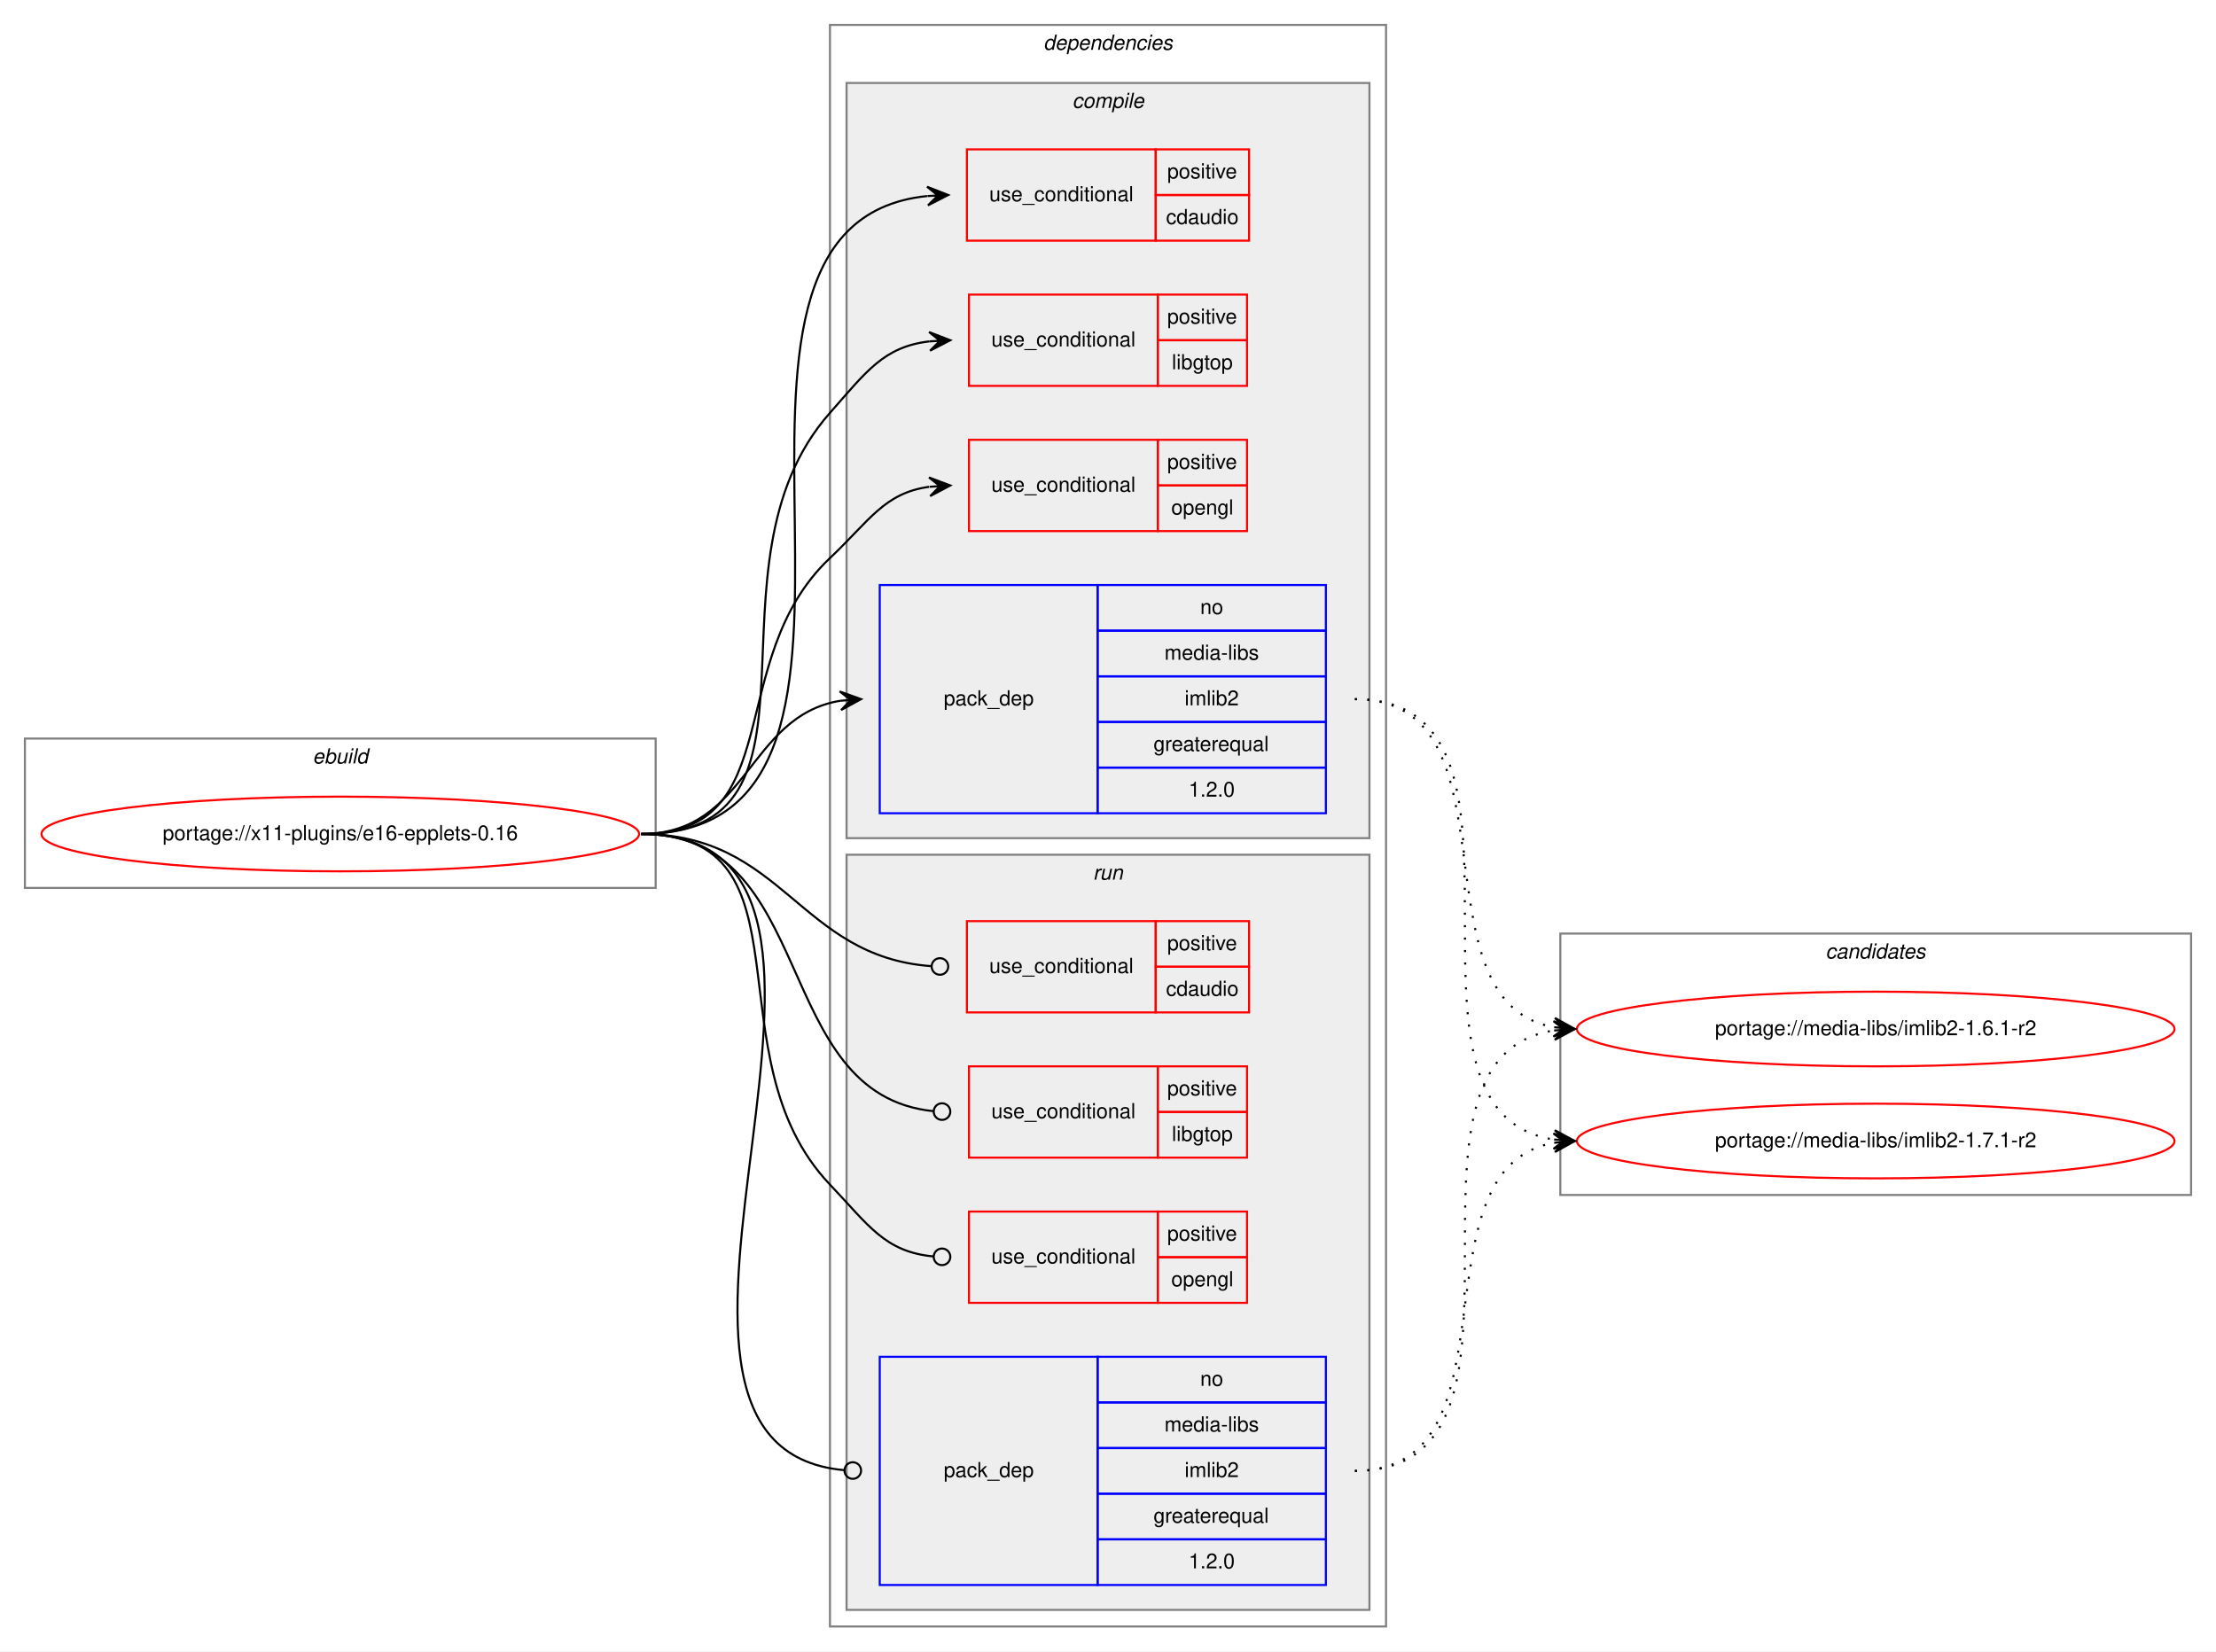
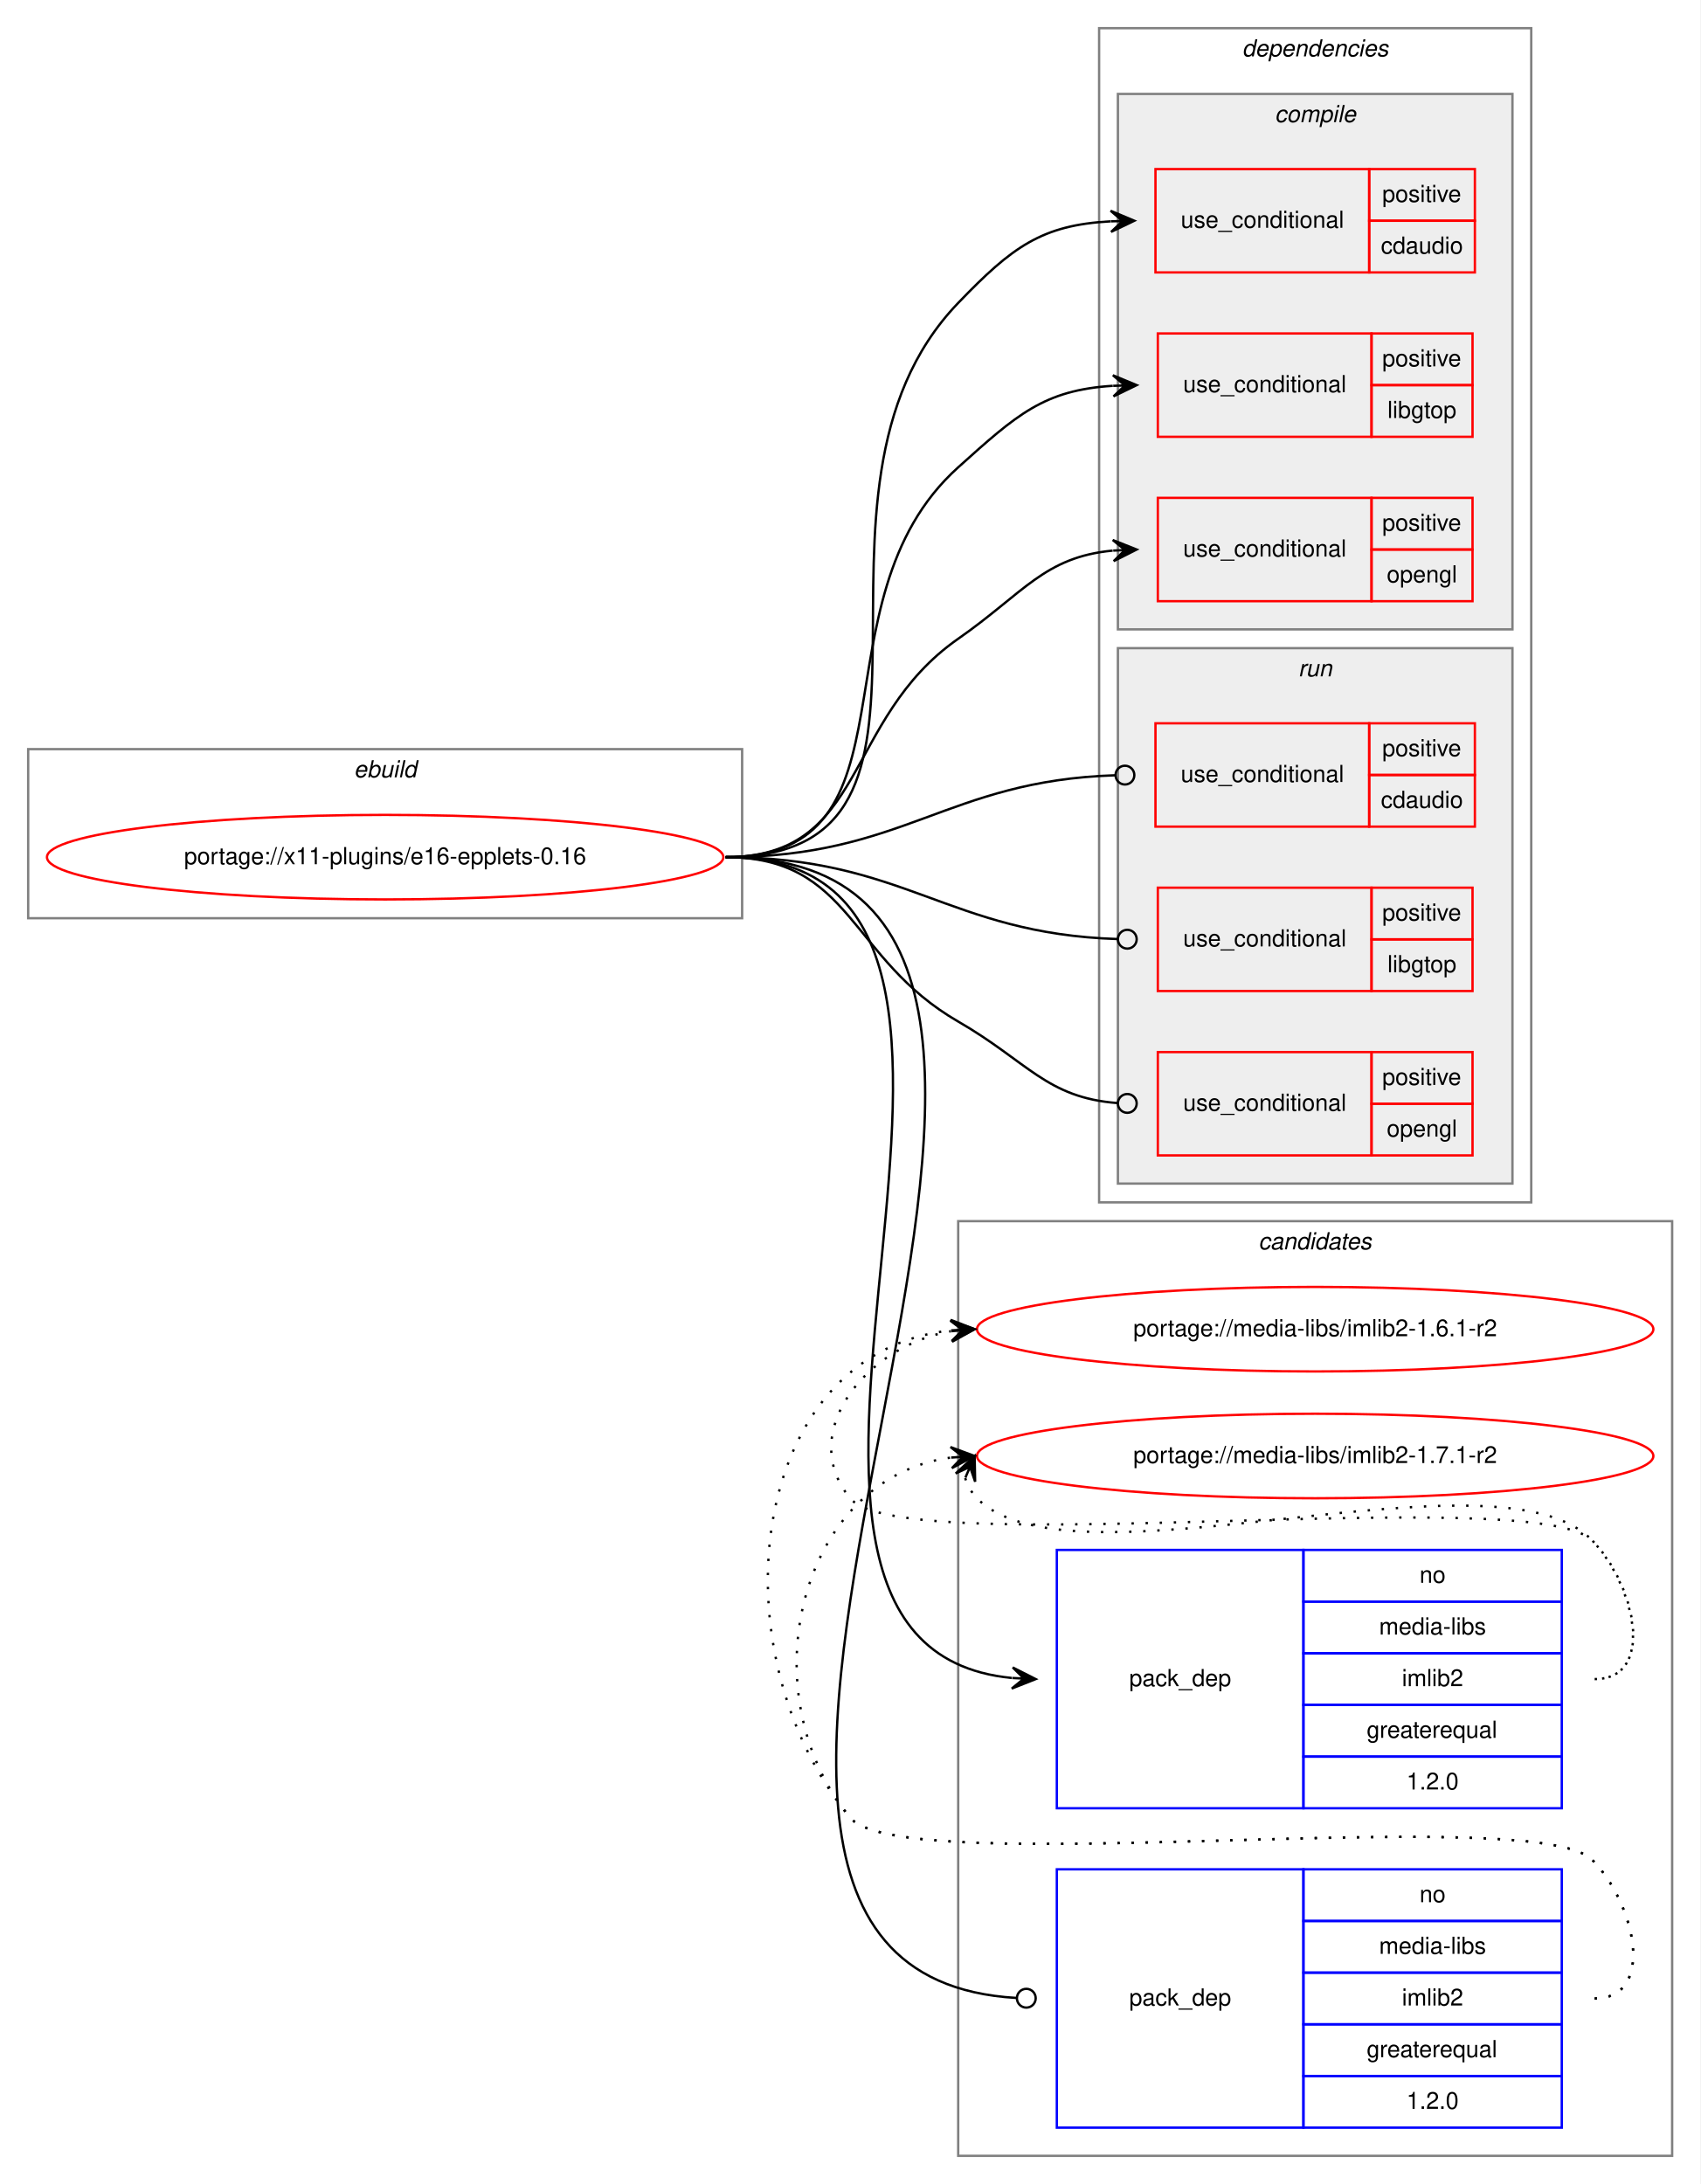
- <svg xmlns="http://www.w3.org/2000/svg" xmlns:xlink="http://www.w3.org/1999/xlink" width="1068pt" height="796pt" viewBox="0.00 0.00 1068.00 796.00">
-   <g id="graph0" class="graph" transform="scale(1 1) rotate(0) translate(4 792)">
-     <polygon fill="white" stroke="transparent" points="-4,4 -4,-792 1064,-792 1064,4 -4,4" />
+ <svg xmlns="http://www.w3.org/2000/svg" xmlns:xlink="http://www.w3.org/1999/xlink" width="724pt" height="930pt" viewBox="0.00 0.00 724.00 930.00">
+   <g id="graph0" class="graph" transform="scale(1 1) rotate(0) translate(4 926)">
+     <polygon fill="white" stroke="transparent" points="-4,4 -4,-926 720,-926 720,4 -4,4" />
+     <g id="clust14" class="cluster">
+       <polygon fill="none" stroke="gray" points="404,-8 404,-406 708,-406 708,-8 404,-8" />
+       <text text-anchor="start" x="531.82" y="-394" font-family="Helvetica,sans-Serif" font-style="italic" font-size="10.00">candidates</text>
+     </g>
    <g id="clust1" class="cluster">
-       <polygon fill="none" stroke="gray" points="8,-364 8,-436 312,-436 312,-364 8,-364" />
-       <text text-anchor="start" x="146.66" y="-424" font-family="Helvetica,sans-Serif" font-style="italic" font-size="10.00">ebuild</text>
+       <polygon fill="none" stroke="gray" points="8,-535 8,-607 312,-607 312,-535 8,-535" />
+       <text text-anchor="start" x="146.66" y="-595" font-family="Helvetica,sans-Serif" font-style="italic" font-size="10.00">ebuild</text>
    </g>
    <g id="clust2" class="cluster">
-       <polygon fill="none" stroke="gray" points="396,-8 396,-780 664,-780 664,-8 396,-8" />
-       <text text-anchor="start" x="498.88" y="-768" font-family="Helvetica,sans-Serif" font-style="italic" font-size="10.00">dependencies</text>
+       <polygon fill="none" stroke="gray" points="464,-414 464,-914 648,-914 648,-414 464,-414" />
+       <text text-anchor="start" x="524.88" y="-902" font-family="Helvetica,sans-Serif" font-style="italic" font-size="10.00">dependencies</text>
    </g>
    <g id="clust3" class="cluster">
-       <polygon fill="#eeeeee" stroke="gray" points="404,-388 404,-752 656,-752 656,-388 404,-388" />
-       <text text-anchor="start" x="512.78" y="-740" font-family="Helvetica,sans-Serif" font-style="italic" font-size="10.00">compile</text>
+       <polygon fill="#eeeeee" stroke="gray" points="472,-658 472,-886 640,-886 640,-658 472,-658" />
+       <text text-anchor="start" x="538.78" y="-874" font-family="Helvetica,sans-Serif" font-style="italic" font-size="10.00">compile</text>
    </g>
    <g id="clust9" class="cluster">
-       <polygon fill="#eeeeee" stroke="gray" points="404,-16 404,-380 656,-380 656,-16 404,-16" />
-       <text text-anchor="start" x="522.78" y="-368" font-family="Helvetica,sans-Serif" font-style="italic" font-size="10.00">run</text>
-     </g>
-     <g id="clust14" class="cluster">
-       <polygon fill="none" stroke="gray" points="748,-216 748,-342 1052,-342 1052,-216 748,-216" />
-       <text text-anchor="start" x="875.82" y="-330" font-family="Helvetica,sans-Serif" font-style="italic" font-size="10.00">candidates</text>
+       <polygon fill="#eeeeee" stroke="gray" points="472,-422 472,-650 640,-650 640,-422 472,-422" />
+       <text text-anchor="start" x="548.78" y="-638" font-family="Helvetica,sans-Serif" font-style="italic" font-size="10.00">run</text>
    </g>
    <g id="node1" class="node">
      <g id="a_node1">
        <a xlink:href="../x11-plugins/e16-epplets-0.16.svg" xlink:title="portage://x11-plugins/e16-epplets-0.16">
-           <ellipse fill="none" stroke="red" cx="160" cy="-390" rx="144" ry="18" />
-           <text text-anchor="middle" x="160" y="-387" font-family="Helvetica,sans-Serif" font-size="10.00">portage://x11-plugins/e16-epplets-0.16</text>
+           <ellipse fill="none" stroke="red" cx="160" cy="-561" rx="144" ry="18" />
+           <text text-anchor="middle" x="160" y="-558" font-family="Helvetica,sans-Serif" font-size="10.00">portage://x11-plugins/e16-epplets-0.16</text>
        </a>
      </g>
    </g>
    <g id="node2" class="node">
-       <polygon fill="none" stroke="red" points="462,-676 462,-720 553,-720 553,-676 462,-676" />
-       <text text-anchor="start" x="472.77" y="-695" font-family="Helvetica,sans-Serif" font-size="10.00">use_conditional</text>
-       <polygon fill="none" stroke="red" points="553,-698 553,-720 598,-720 598,-698 553,-698" />
-       <text text-anchor="start" x="558.55" y="-706" font-family="Helvetica,sans-Serif" font-size="10.00">positive</text>
-       <polygon fill="none" stroke="red" points="553,-676 553,-698 598,-698 598,-676 553,-676" />
-       <text text-anchor="start" x="557.99" y="-684" font-family="Helvetica,sans-Serif" font-size="10.00">cdaudio</text>
+       <polygon fill="none" stroke="red" points="488,-810 488,-854 579,-854 579,-810 488,-810" />
+       <text text-anchor="start" x="498.77" y="-829" font-family="Helvetica,sans-Serif" font-size="10.00">use_conditional</text>
+       <polygon fill="none" stroke="red" points="579,-832 579,-854 624,-854 624,-832 579,-832" />
+       <text text-anchor="start" x="584.55" y="-840" font-family="Helvetica,sans-Serif" font-size="10.00">positive</text>
+       <polygon fill="none" stroke="red" points="579,-810 579,-832 624,-832 624,-810 579,-810" />
+       <text text-anchor="start" x="583.99" y="-818" font-family="Helvetica,sans-Serif" font-size="10.00">cdaudio</text>
    </g>
    <g id="edge1" class="edge">
-       <path fill="none" stroke="black" d="M305,-390C453.31,-390 308.26,-683.73 442.82,-697.5" />
-       <polygon fill="black" stroke="black" points="453,-698 442.79,-702 448.01,-697.75 443.01,-697.51 443.01,-697.51 443.01,-697.51 448.01,-697.75 443.23,-693.02 453,-698 453,-698" />
+       <path fill="none" stroke="black" d="M305,-561C418.74,-561 325.17,-715 404,-797 427,-820.93 439.61,-830.17 468.88,-831.75" />
+       <polygon fill="black" stroke="black" points="479,-832 468.89,-836.25 474,-831.88 469,-831.75 469,-831.75 469,-831.75 474,-831.88 469.11,-827.25 479,-832 479,-832" />
    </g>
    <g id="node3" class="node">
-       <polygon fill="none" stroke="red" points="463,-606 463,-650 554,-650 554,-606 463,-606" />
-       <text text-anchor="start" x="473.77" y="-625" font-family="Helvetica,sans-Serif" font-size="10.00">use_conditional</text>
-       <polygon fill="none" stroke="red" points="554,-628 554,-650 597,-650 597,-628 554,-628" />
-       <text text-anchor="start" x="558.55" y="-636" font-family="Helvetica,sans-Serif" font-size="10.00">positive</text>
-       <polygon fill="none" stroke="red" points="554,-606 554,-628 597,-628 597,-606 554,-606" />
-       <text text-anchor="start" x="560.77" y="-614" font-family="Helvetica,sans-Serif" font-size="10.00">libgtop</text>
+       <polygon fill="none" stroke="red" points="489,-740 489,-784 580,-784 580,-740 489,-740" />
+       <text text-anchor="start" x="499.77" y="-759" font-family="Helvetica,sans-Serif" font-size="10.00">use_conditional</text>
+       <polygon fill="none" stroke="red" points="580,-762 580,-784 623,-784 623,-762 580,-762" />
+       <text text-anchor="start" x="584.55" y="-770" font-family="Helvetica,sans-Serif" font-size="10.00">positive</text>
+       <polygon fill="none" stroke="red" points="580,-740 580,-762 623,-762 623,-740 580,-740" />
+       <text text-anchor="start" x="586.77" y="-748" font-family="Helvetica,sans-Serif" font-size="10.00">libgtop</text>
    </g>
    <g id="edge2" class="edge">
-       <path fill="none" stroke="black" d="M305,-390C403.87,-390 330.46,-518.97 396,-593 413.54,-612.81 421.79,-624.84 443.98,-627.46" />
-       <polygon fill="black" stroke="black" points="454,-628 443.77,-631.95 449.01,-627.73 444.01,-627.46 444.01,-627.46 444.01,-627.46 449.01,-627.73 444.26,-622.96 454,-628 454,-628" />
+       <path fill="none" stroke="black" d="M305,-561C390.9,-561 340.12,-669.57 404,-727 428.95,-749.44 440.48,-759.88 469.81,-761.71" />
+       <polygon fill="black" stroke="black" points="480,-762 469.87,-766.21 475,-761.86 470,-761.71 470,-761.71 470,-761.71 475,-761.86 470.13,-757.21 480,-762 480,-762" />
    </g>
    <g id="node4" class="node">
-       <polygon fill="none" stroke="red" points="463,-536 463,-580 554,-580 554,-536 463,-536" />
-       <text text-anchor="start" x="473.77" y="-555" font-family="Helvetica,sans-Serif" font-size="10.00">use_conditional</text>
-       <polygon fill="none" stroke="red" points="554,-558 554,-580 597,-580 597,-558 554,-558" />
-       <text text-anchor="start" x="558.55" y="-566" font-family="Helvetica,sans-Serif" font-size="10.00">positive</text>
-       <polygon fill="none" stroke="red" points="554,-536 554,-558 597,-558 597,-536 554,-536" />
-       <text text-anchor="start" x="560.49" y="-544" font-family="Helvetica,sans-Serif" font-size="10.00">opengl</text>
+       <polygon fill="none" stroke="red" points="489,-670 489,-714 580,-714 580,-670 489,-670" />
+       <text text-anchor="start" x="499.77" y="-689" font-family="Helvetica,sans-Serif" font-size="10.00">use_conditional</text>
+       <polygon fill="none" stroke="red" points="580,-692 580,-714 623,-714 623,-692 580,-692" />
+       <text text-anchor="start" x="584.55" y="-700" font-family="Helvetica,sans-Serif" font-size="10.00">positive</text>
+       <polygon fill="none" stroke="red" points="580,-670 580,-692 623,-692 623,-670 580,-670" />
+       <text text-anchor="start" x="586.49" y="-678" font-family="Helvetica,sans-Serif" font-size="10.00">opengl</text>
    </g>
    <g id="edge3" class="edge">
-       <path fill="none" stroke="black" d="M305,-390C376.62,-390 343.93,-473.82 396,-523 415.15,-541.09 422.14,-554.32 443.76,-557.34" />
-       <polygon fill="black" stroke="black" points="454,-558 443.73,-561.85 449.01,-557.68 444.02,-557.36 444.02,-557.36 444.02,-557.36 449.01,-557.68 444.31,-552.87 454,-558 454,-558" />
+       <path fill="none" stroke="black" d="M305,-561C365.37,-561 354.48,-619.47 404,-654 431.95,-673.49 440.59,-688.75 469.76,-691.54" />
+       <polygon fill="black" stroke="black" points="480,-692 469.81,-696.05 475.01,-691.78 470.01,-691.55 470.01,-691.55 470.01,-691.55 475.01,-691.78 470.21,-687.06 480,-692 480,-692" />
    </g>
    <g id="node5" class="node">
-       <polygon fill="none" stroke="blue" points="420,-400 420,-510 525,-510 525,-400 420,-400" />
-       <text text-anchor="start" x="450.82" y="-452" font-family="Helvetica,sans-Serif" font-size="10.00">pack_dep</text>
-       <polygon fill="none" stroke="blue" points="525,-488 525,-510 635,-510 635,-488 525,-488" />
-       <text text-anchor="start" x="574.44" y="-496" font-family="Helvetica,sans-Serif" font-size="10.00">no</text>
-       <polygon fill="none" stroke="blue" points="525,-466 525,-488 635,-488 635,-466 525,-466" />
-       <text text-anchor="start" x="557.22" y="-474" font-family="Helvetica,sans-Serif" font-size="10.00">media-libs</text>
-       <polygon fill="none" stroke="blue" points="525,-444 525,-466 635,-466 635,-444 525,-444" />
-       <text text-anchor="start" x="566.95" y="-452" font-family="Helvetica,sans-Serif" font-size="10.00">imlib2</text>
-       <polygon fill="none" stroke="blue" points="525,-422 525,-444 635,-444 635,-422 525,-422" />
-       <text text-anchor="start" x="551.94" y="-430" font-family="Helvetica,sans-Serif" font-size="10.00">greaterequal</text>
-       <polygon fill="none" stroke="blue" points="525,-400 525,-422 635,-422 635,-400 525,-400" />
-       <text text-anchor="start" x="568.88" y="-408" font-family="Helvetica,sans-Serif" font-size="10.00">1.2.0</text>
+       <polygon fill="none" stroke="blue" points="446,-156 446,-266 551,-266 551,-156 446,-156" />
+       <text text-anchor="start" x="476.82" y="-208" font-family="Helvetica,sans-Serif" font-size="10.00">pack_dep</text>
+       <polygon fill="none" stroke="blue" points="551,-244 551,-266 661,-266 661,-244 551,-244" />
+       <text text-anchor="start" x="600.44" y="-252" font-family="Helvetica,sans-Serif" font-size="10.00">no</text>
+       <polygon fill="none" stroke="blue" points="551,-222 551,-244 661,-244 661,-222 551,-222" />
+       <text text-anchor="start" x="583.22" y="-230" font-family="Helvetica,sans-Serif" font-size="10.00">media-libs</text>
+       <polygon fill="none" stroke="blue" points="551,-200 551,-222 661,-222 661,-200 551,-200" />
+       <text text-anchor="start" x="592.95" y="-208" font-family="Helvetica,sans-Serif" font-size="10.00">imlib2</text>
+       <polygon fill="none" stroke="blue" points="551,-178 551,-200 661,-200 661,-178 551,-178" />
+       <text text-anchor="start" x="577.94" y="-186" font-family="Helvetica,sans-Serif" font-size="10.00">greaterequal</text>
+       <polygon fill="none" stroke="blue" points="551,-156 551,-178 661,-178 661,-156 551,-156" />
+       <text text-anchor="start" x="594.88" y="-164" font-family="Helvetica,sans-Serif" font-size="10.00">1.2.0</text>
    </g>
    <g id="edge4" class="edge">
-       <path fill="none" stroke="black" d="M305,-390C356.7,-390 356.07,-446.89 401.03,-454.22" />
-       <polygon fill="black" stroke="black" points="411,-455 400.68,-458.71 406.02,-454.61 401.03,-454.22 401.03,-454.22 401.03,-454.22 406.02,-454.61 401.38,-449.74 411,-455 411,-455" />
+       <path fill="none" stroke="black" d="M305,-561C467.68,-561 279.2,-225.88 426.79,-211.48" />
+       <polygon fill="black" stroke="black" points="437,-211 427.22,-215.96 432.01,-211.23 427.01,-211.47 427.01,-211.47 427.01,-211.47 432.01,-211.23 426.8,-206.97 437,-211 437,-211" />
    </g>
    <g id="node6" class="node">
-       <polygon fill="none" stroke="red" points="462,-304 462,-348 553,-348 553,-304 462,-304" />
-       <text text-anchor="start" x="472.77" y="-323" font-family="Helvetica,sans-Serif" font-size="10.00">use_conditional</text>
-       <polygon fill="none" stroke="red" points="553,-326 553,-348 598,-348 598,-326 553,-326" />
-       <text text-anchor="start" x="558.55" y="-334" font-family="Helvetica,sans-Serif" font-size="10.00">positive</text>
-       <polygon fill="none" stroke="red" points="553,-304 553,-326 598,-326 598,-304 553,-304" />
-       <text text-anchor="start" x="557.99" y="-312" font-family="Helvetica,sans-Serif" font-size="10.00">cdaudio</text>
+       <polygon fill="none" stroke="red" points="488,-574 488,-618 579,-618 579,-574 488,-574" />
+       <text text-anchor="start" x="498.77" y="-593" font-family="Helvetica,sans-Serif" font-size="10.00">use_conditional</text>
+       <polygon fill="none" stroke="red" points="579,-596 579,-618 624,-618 624,-596 579,-596" />
+       <text text-anchor="start" x="584.55" y="-604" font-family="Helvetica,sans-Serif" font-size="10.00">positive</text>
+       <polygon fill="none" stroke="red" points="579,-574 579,-596 624,-596 624,-574 579,-574" />
+       <text text-anchor="start" x="583.99" y="-582" font-family="Helvetica,sans-Serif" font-size="10.00">cdaudio</text>
    </g>
    <g id="edge5" class="edge">
-       <path fill="none" stroke="black" d="M305,-390C373.87,-390 380.87,-330.9 444.9,-326.29" />
-       <ellipse fill="none" stroke="black" cx="449" cy="-326.14" rx="4" ry="4" />
+       <path fill="none" stroke="black" d="M305,-561C381.11,-561 398.9,-593.58 470.91,-595.87" />
+       <ellipse fill="none" stroke="black" cx="475" cy="-595.94" rx="4" ry="4" />
    </g>
    <g id="node7" class="node">
-       <polygon fill="none" stroke="red" points="463,-234 463,-278 554,-278 554,-234 463,-234" />
-       <text text-anchor="start" x="473.77" y="-253" font-family="Helvetica,sans-Serif" font-size="10.00">use_conditional</text>
-       <polygon fill="none" stroke="red" points="554,-256 554,-278 597,-278 597,-256 554,-256" />
-       <text text-anchor="start" x="558.55" y="-264" font-family="Helvetica,sans-Serif" font-size="10.00">positive</text>
-       <polygon fill="none" stroke="red" points="554,-234 554,-256 597,-256 597,-234 554,-234" />
-       <text text-anchor="start" x="560.77" y="-242" font-family="Helvetica,sans-Serif" font-size="10.00">libgtop</text>
+       <polygon fill="none" stroke="red" points="489,-504 489,-548 580,-548 580,-504 489,-504" />
+       <text text-anchor="start" x="499.77" y="-523" font-family="Helvetica,sans-Serif" font-size="10.00">use_conditional</text>
+       <polygon fill="none" stroke="red" points="580,-526 580,-548 623,-548 623,-526 580,-526" />
+       <text text-anchor="start" x="584.55" y="-534" font-family="Helvetica,sans-Serif" font-size="10.00">positive</text>
+       <polygon fill="none" stroke="red" points="580,-504 580,-526 623,-526 623,-504 580,-504" />
+       <text text-anchor="start" x="586.77" y="-512" font-family="Helvetica,sans-Serif" font-size="10.00">libgtop</text>
    </g>
    <g id="edge6" class="edge">
-       <path fill="none" stroke="black" d="M305,-390C391.28,-390 366.64,-264.24 445.99,-256.38" />
-       <ellipse fill="none" stroke="black" cx="450" cy="-256.19" rx="4" ry="4" />
+       <path fill="none" stroke="black" d="M305,-561C381.53,-561 399.45,-528.42 471.86,-526.13" />
+       <ellipse fill="none" stroke="black" cx="476" cy="-526.06" rx="4" ry="4" />
    </g>
    <g id="node8" class="node">
-       <polygon fill="none" stroke="red" points="463,-164 463,-208 554,-208 554,-164 463,-164" />
-       <text text-anchor="start" x="473.77" y="-183" font-family="Helvetica,sans-Serif" font-size="10.00">use_conditional</text>
-       <polygon fill="none" stroke="red" points="554,-186 554,-208 597,-208 597,-186 554,-186" />
-       <text text-anchor="start" x="558.55" y="-194" font-family="Helvetica,sans-Serif" font-size="10.00">positive</text>
-       <polygon fill="none" stroke="red" points="554,-164 554,-186 597,-186 597,-164 554,-164" />
-       <text text-anchor="start" x="560.49" y="-172" font-family="Helvetica,sans-Serif" font-size="10.00">opengl</text>
+       <polygon fill="none" stroke="red" points="489,-434 489,-478 580,-478 580,-434 489,-434" />
+       <text text-anchor="start" x="499.77" y="-453" font-family="Helvetica,sans-Serif" font-size="10.00">use_conditional</text>
+       <polygon fill="none" stroke="red" points="580,-456 580,-478 623,-478 623,-456 580,-456" />
+       <text text-anchor="start" x="584.55" y="-464" font-family="Helvetica,sans-Serif" font-size="10.00">positive</text>
+       <polygon fill="none" stroke="red" points="580,-434 580,-456 623,-456 623,-434 580,-434" />
+       <text text-anchor="start" x="586.49" y="-442" font-family="Helvetica,sans-Serif" font-size="10.00">opengl</text>
    </g>
    <g id="edge7" class="edge">
-       <path fill="none" stroke="black" d="M305,-390C390.31,-390 337.17,-282.78 396,-221 414.73,-201.32 422.37,-188.66 445.8,-186.37" />
-       <ellipse fill="none" stroke="black" cx="450" cy="-186.18" rx="4" ry="4" />
+       <path fill="none" stroke="black" d="M305,-561C358.89,-561 357.33,-517.94 404,-491 433.69,-473.86 441.62,-458.58 471.82,-456.29" />
+       <ellipse fill="none" stroke="black" cx="476" cy="-456.14" rx="4" ry="4" />
    </g>
    <g id="node9" class="node">
-       <polygon fill="none" stroke="blue" points="420,-28 420,-138 525,-138 525,-28 420,-28" />
-       <text text-anchor="start" x="450.82" y="-80" font-family="Helvetica,sans-Serif" font-size="10.00">pack_dep</text>
-       <polygon fill="none" stroke="blue" points="525,-116 525,-138 635,-138 635,-116 525,-116" />
-       <text text-anchor="start" x="574.44" y="-124" font-family="Helvetica,sans-Serif" font-size="10.00">no</text>
-       <polygon fill="none" stroke="blue" points="525,-94 525,-116 635,-116 635,-94 525,-94" />
-       <text text-anchor="start" x="557.22" y="-102" font-family="Helvetica,sans-Serif" font-size="10.00">media-libs</text>
-       <polygon fill="none" stroke="blue" points="525,-72 525,-94 635,-94 635,-72 525,-72" />
-       <text text-anchor="start" x="566.95" y="-80" font-family="Helvetica,sans-Serif" font-size="10.00">imlib2</text>
-       <polygon fill="none" stroke="blue" points="525,-50 525,-72 635,-72 635,-50 525,-50" />
-       <text text-anchor="start" x="551.94" y="-58" font-family="Helvetica,sans-Serif" font-size="10.00">greaterequal</text>
-       <polygon fill="none" stroke="blue" points="525,-28 525,-50 635,-50 635,-28 525,-28" />
-       <text text-anchor="start" x="568.88" y="-36" font-family="Helvetica,sans-Serif" font-size="10.00">1.2.0</text>
+       <polygon fill="none" stroke="blue" points="446,-20 446,-130 551,-130 551,-20 446,-20" />
+       <text text-anchor="start" x="476.82" y="-72" font-family="Helvetica,sans-Serif" font-size="10.00">pack_dep</text>
+       <polygon fill="none" stroke="blue" points="551,-108 551,-130 661,-130 661,-108 551,-108" />
+       <text text-anchor="start" x="600.44" y="-116" font-family="Helvetica,sans-Serif" font-size="10.00">no</text>
+       <polygon fill="none" stroke="blue" points="551,-86 551,-108 661,-108 661,-86 551,-86" />
+       <text text-anchor="start" x="583.22" y="-94" font-family="Helvetica,sans-Serif" font-size="10.00">media-libs</text>
+       <polygon fill="none" stroke="blue" points="551,-64 551,-86 661,-86 661,-64 551,-64" />
+       <text text-anchor="start" x="592.95" y="-72" font-family="Helvetica,sans-Serif" font-size="10.00">imlib2</text>
+       <polygon fill="none" stroke="blue" points="551,-42 551,-64 661,-64 661,-42 551,-42" />
+       <text text-anchor="start" x="577.94" y="-50" font-family="Helvetica,sans-Serif" font-size="10.00">greaterequal</text>
+       <polygon fill="none" stroke="blue" points="551,-20 551,-42 661,-42 661,-20 551,-20" />
+       <text text-anchor="start" x="594.88" y="-28" font-family="Helvetica,sans-Serif" font-size="10.00">1.2.0</text>
    </g>
    <g id="edge8" class="edge">
-       <path fill="none" stroke="black" d="M305,-390C446.53,-390 273.66,-94.88 402.91,-83.35" />
-       <ellipse fill="none" stroke="black" cx="407" cy="-83.17" rx="4" ry="4" />
+       <path fill="none" stroke="black" d="M305,-561C525.98,-561 221.1,-87.26 428.73,-75.23" />
+       <ellipse fill="none" stroke="black" cx="433" cy="-75.11" rx="4" ry="4" />
    </g>
    <g id="node10" class="node">
      <g id="a_node10">
        <a xlink:href="../media-libs/imlib2-1.6.1-r2.svg" xlink:title="portage://media-libs/imlib2-1.6.1-r2">
-           <ellipse fill="none" stroke="red" cx="900" cy="-296" rx="144" ry="18" />
-           <text text-anchor="middle" x="900" y="-293" font-family="Helvetica,sans-Serif" font-size="10.00">portage://media-libs/imlib2-1.6.1-r2</text>
+           <ellipse fill="none" stroke="red" cx="556" cy="-360" rx="144" ry="18" />
+           <text text-anchor="middle" x="556" y="-357" font-family="Helvetica,sans-Serif" font-size="10.00">portage://media-libs/imlib2-1.6.1-r2</text>
        </a>
      </g>
    </g>
    <g id="edge9" class="edge">
-       <path fill="none" stroke="black" stroke-dasharray="1,5" d="M649,-455C730.28,-455 675.28,-309.37 744.85,-296.86" />
-       <polygon fill="black" stroke="black" points="755,-296 745.41,-301.32 750.02,-296.42 745.04,-296.84 745.04,-296.84 745.04,-296.84 750.02,-296.42 744.66,-292.36 755,-296 755,-296" />
+       <path fill="none" stroke="black" stroke-dasharray="1,5" d="M675,-211C701.23,-211 692.39,-251.3 674,-270 649.34,-295.07 380.35,-260.85 358,-288 334.91,-316.04 365.12,-352.98 400.82,-359.12" />
+       <polygon fill="black" stroke="black" points="411,-360 400.65,-363.62 406.02,-359.57 401.04,-359.14 401.04,-359.14 401.04,-359.14 406.02,-359.57 401.43,-354.65 411,-360 411,-360" />
    </g>
    <g id="node11" class="node">
      <g id="a_node11">
        <a xlink:href="../media-libs/imlib2-1.7.1-r2.svg" xlink:title="portage://media-libs/imlib2-1.7.1-r2">
-           <ellipse fill="none" stroke="red" cx="900" cy="-242" rx="144" ry="18" />
-           <text text-anchor="middle" x="900" y="-239" font-family="Helvetica,sans-Serif" font-size="10.00">portage://media-libs/imlib2-1.7.1-r2</text>
+           <ellipse fill="none" stroke="red" cx="556" cy="-306" rx="144" ry="18" />
+           <text text-anchor="middle" x="556" y="-303" font-family="Helvetica,sans-Serif" font-size="10.00">portage://media-libs/imlib2-1.7.1-r2</text>
        </a>
      </g>
    </g>
    <g id="edge10" class="edge">
-       <path fill="none" stroke="black" stroke-dasharray="1,5" d="M649,-455C751.13,-455 656.22,-256.31 744.88,-242.73" />
-       <polygon fill="black" stroke="black" points="755,-242 745.35,-247.21 750.01,-242.36 745.03,-242.72 745.03,-242.72 745.03,-242.72 750.01,-242.36 744.7,-238.23 755,-242 755,-242" />
+       <path fill="none" stroke="black" stroke-dasharray="1,5" d="M406.98,-296.58C407.95,-293.46 409.8,-290.23 412,-288 453,-246.46 633.81,-312.32 674,-270 692.06,-250.98 701.23,-211 675,-211" />
+       <polygon fill="black" stroke="black" points="411,-306 402.94,-298.57 409.04,-301.4 407.07,-296.8 407.07,-296.8 407.07,-296.8 409.04,-301.4 411.21,-295.04 411,-306 411,-306" />
    </g>
    <g id="edge11" class="edge">
-       <path fill="none" stroke="black" stroke-dasharray="1,5" d="M649,-83C751.13,-83 656.22,-281.69 744.88,-295.27" />
-       <polygon fill="black" stroke="black" points="755,-296 744.7,-299.77 750.01,-295.64 745.03,-295.28 745.03,-295.28 745.03,-295.28 750.01,-295.64 745.35,-290.79 755,-296 755,-296" />
+       <path fill="none" stroke="black" stroke-dasharray="1,5" d="M675,-75C701.23,-75 692.39,-115.3 674,-134 649.34,-159.07 380.35,-124.85 358,-152 299.56,-222.99 314.39,-350.37 400.96,-359.48" />
+       <polygon fill="black" stroke="black" points="411,-360 400.78,-363.98 406.01,-359.74 401.01,-359.49 401.01,-359.49 401.01,-359.49 406.01,-359.74 401.24,-354.99 411,-360 411,-360" />
    </g>
    <g id="edge12" class="edge">
-       <path fill="none" stroke="black" stroke-dasharray="1,5" d="M649,-83C730.28,-83 675.28,-228.63 744.85,-241.14" />
-       <polygon fill="black" stroke="black" points="755,-242 744.66,-245.64 750.02,-241.58 745.04,-241.16 745.04,-241.16 745.04,-241.16 750.02,-241.58 745.41,-236.68 755,-242 755,-242" />
+       <path fill="none" stroke="black" stroke-dasharray="1,5" d="M675,-75C701.23,-75 692.39,-115.3 674,-134 649.34,-159.07 380.35,-124.85 358,-152 314.24,-205.15 336.19,-296.52 400.73,-305.31" />
+       <polygon fill="black" stroke="black" points="411,-306 400.72,-309.82 406.01,-305.67 401.02,-305.33 401.02,-305.33 401.02,-305.33 406.01,-305.67 401.32,-300.84 411,-306 411,-306" />
    </g>
  </g>
</svg>
